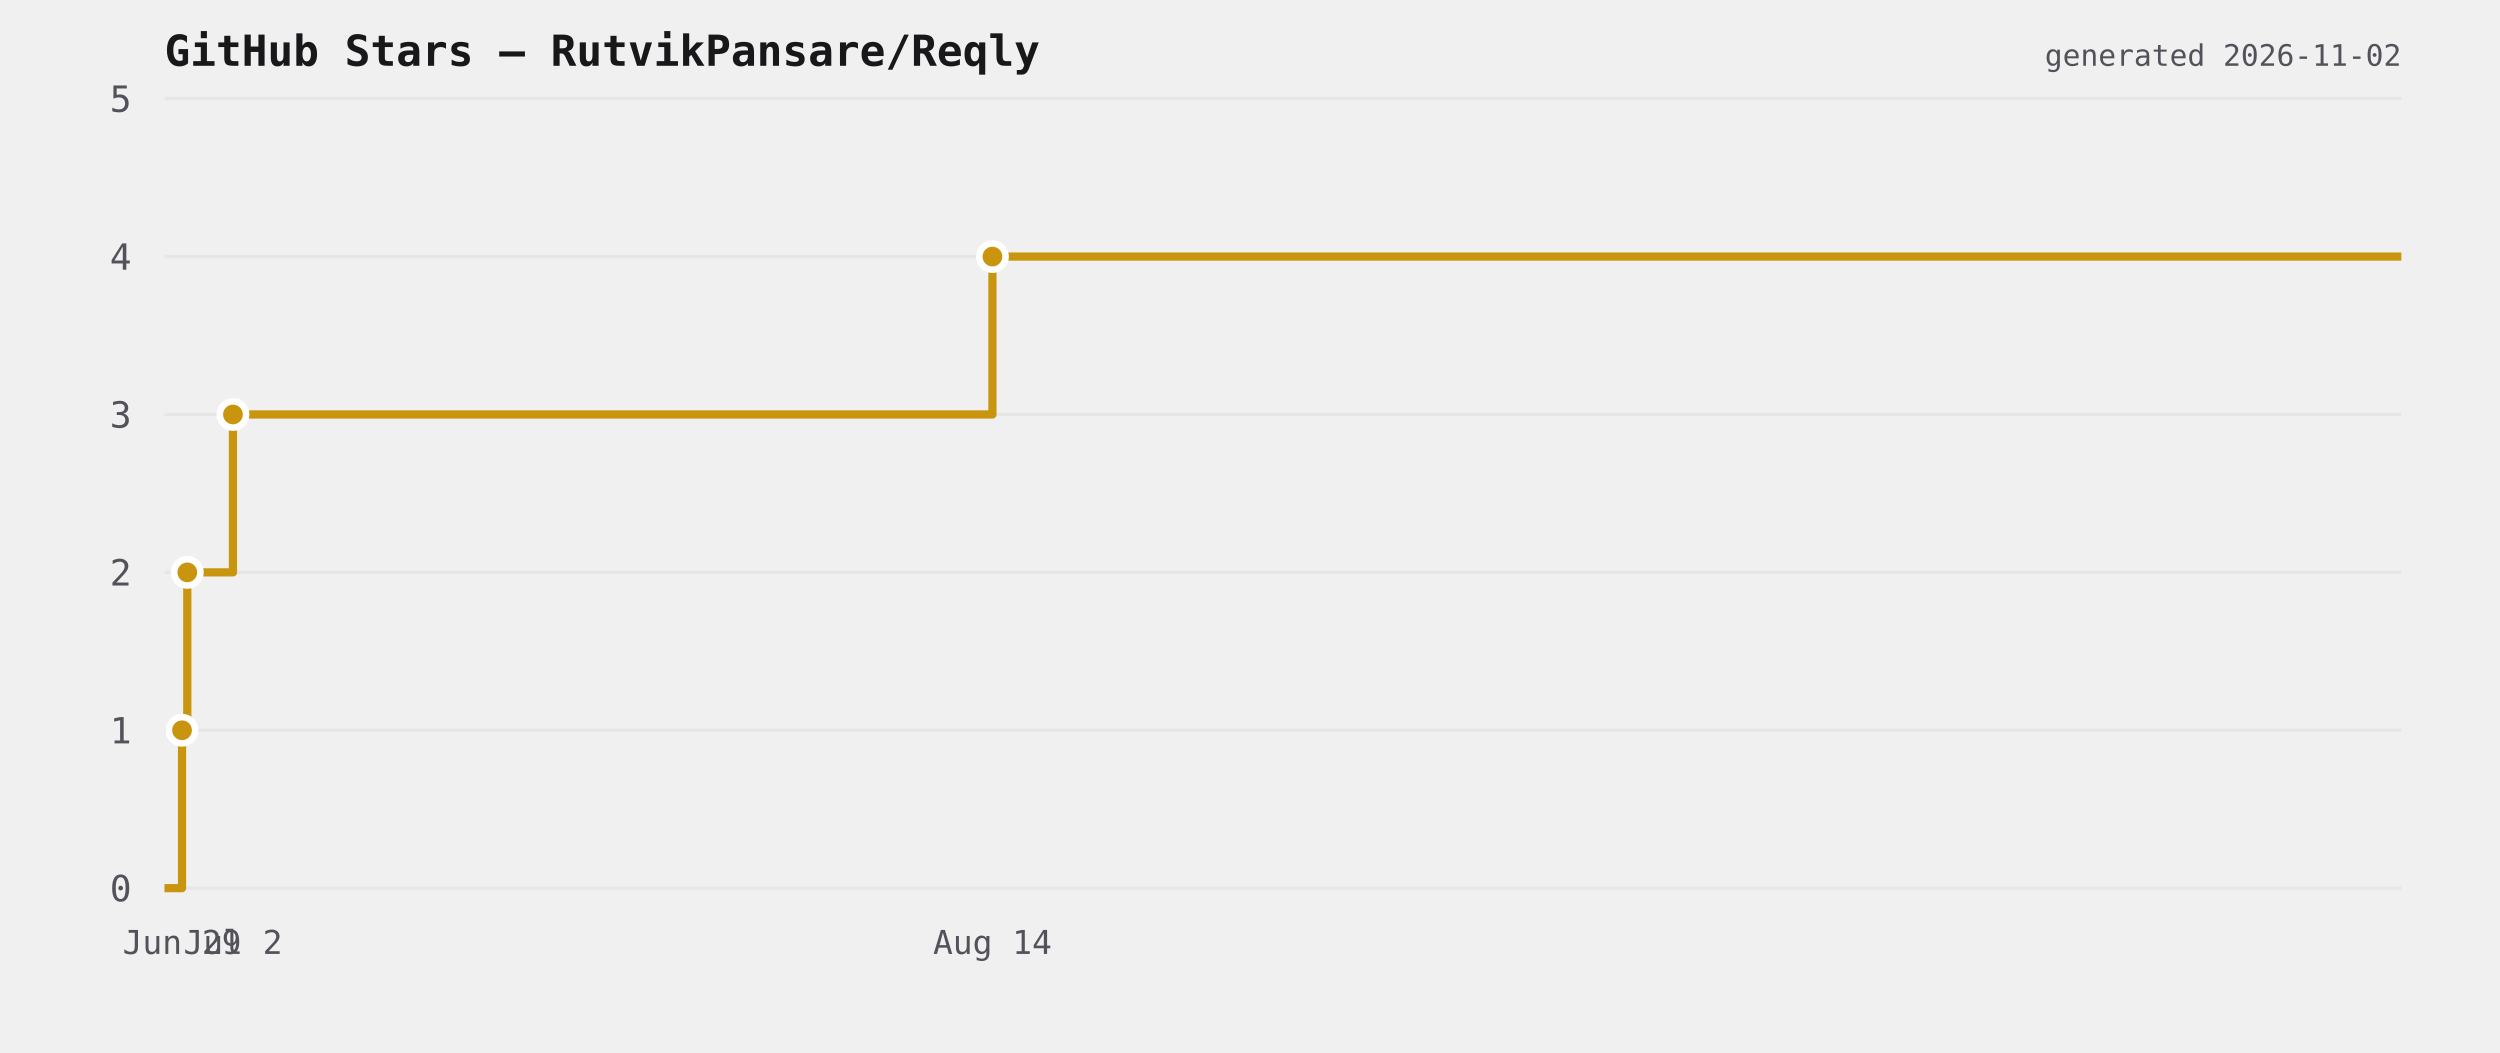
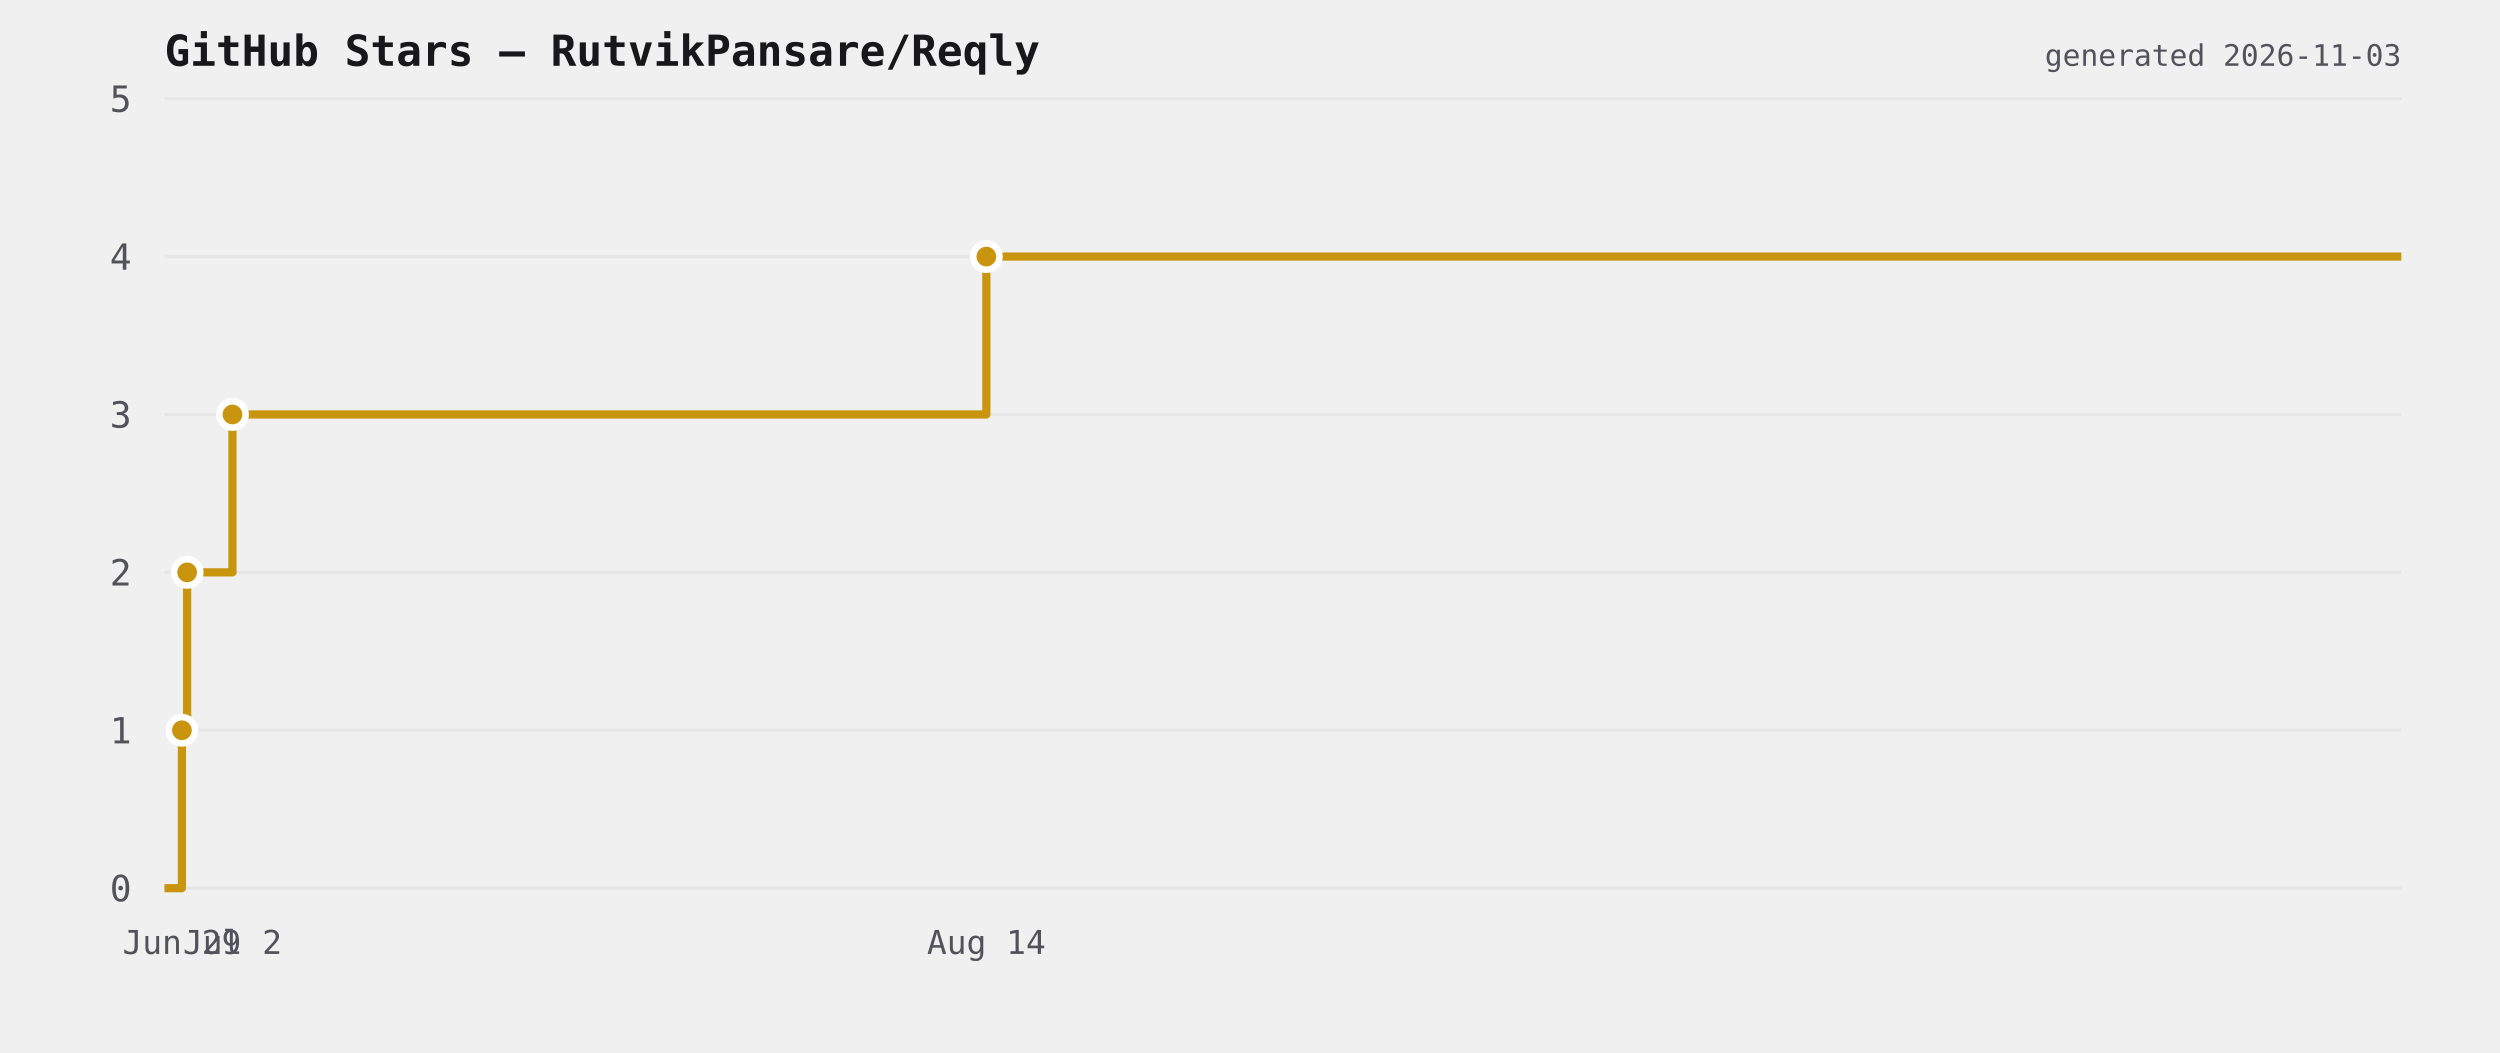
<svg xmlns="http://www.w3.org/2000/svg" viewBox="0 0 760 320" width="760" height="320">
  <rect width="760" height="320" fill="transparent" />
  <text x="50" y="20" font-size="13" font-weight="600" fill="#18181b" font-family="ui-monospace,monospace">GitHub Stars — RutvikPansare/Reqly</text>
  <line x1="50" y1="270" x2="730" y2="270" stroke="#e6e6e6" stroke-width="1" />
  <text x="40" y="274" font-size="11" fill="#52525b" text-anchor="end" font-family="ui-monospace,monospace">0</text>
  <line x1="50" y1="222" x2="730" y2="222" stroke="#e6e6e6" stroke-width="1" />
  <text x="40" y="226" font-size="11" fill="#52525b" text-anchor="end" font-family="ui-monospace,monospace">1</text>
  <line x1="50" y1="174" x2="730" y2="174" stroke="#e6e6e6" stroke-width="1" />
  <text x="40" y="178" font-size="11" fill="#52525b" text-anchor="end" font-family="ui-monospace,monospace">2</text>
  <line x1="50" y1="126" x2="730" y2="126" stroke="#e6e6e6" stroke-width="1" />
  <text x="40" y="130" font-size="11" fill="#52525b" text-anchor="end" font-family="ui-monospace,monospace">3</text>
  <line x1="50" y1="78" x2="730" y2="78" stroke="#e6e6e6" stroke-width="1" />
  <text x="40" y="82" font-size="11" fill="#52525b" text-anchor="end" font-family="ui-monospace,monospace">4</text>
  <line x1="50" y1="30" x2="730" y2="30" stroke="#e6e6e6" stroke-width="1" />
  <text x="40" y="34" font-size="11" fill="#52525b" text-anchor="end" font-family="ui-monospace,monospace">5</text>
-   <path d="M 50 270 L 55.337 270 L 55.337 222 L 56.94 222 L 56.94 174 L 70.819 174 L 70.819 126 L 301.699 126 L 301.699 78 L 730 78 L 730 78" fill="none" stroke="#c9950f" stroke-width="2.5" stroke-linejoin="round" />
-   <circle cx="55.337" cy="222" r="4" fill="#c9950f" stroke="#ffffff" stroke-width="2" />
-   <circle cx="56.94" cy="174" r="4" fill="#c9950f" stroke="#ffffff" stroke-width="2" />
-   <circle cx="70.819" cy="126" r="4" fill="#c9950f" stroke="#ffffff" stroke-width="2" />
-   <circle cx="301.699" cy="78" r="4" fill="#c9950f" stroke="#ffffff" stroke-width="2" />
-   <text x="55.337" y="290" font-size="10" fill="#52525b" text-anchor="middle" font-family="ui-monospace,monospace">Jun 29</text>
-   <text x="70.819" y="290" font-size="10" fill="#52525b" text-anchor="middle" font-family="ui-monospace,monospace">Jul 2</text>
-   <text x="301.699" y="290" font-size="10" fill="#52525b" text-anchor="middle" font-family="ui-monospace,monospace">Aug 14</text>
-   <text x="730" y="20" font-size="9" fill="#52525b" text-anchor="end" font-family="ui-monospace,monospace">generated 2026-11-02</text>
+   <path d="M 50 270 L 55.297 270 L 55.297 222 L 56.889 222 L 56.889 174 L 70.666 174 L 70.666 126 L 299.852 126 L 299.852 78 L 730 78 L 730 78" fill="none" stroke="#c9950f" stroke-width="2.5" stroke-linejoin="round" />
+   <circle cx="55.297" cy="222" r="4" fill="#c9950f" stroke="#ffffff" stroke-width="2" />
+   <circle cx="56.889" cy="174" r="4" fill="#c9950f" stroke="#ffffff" stroke-width="2" />
+   <circle cx="70.666" cy="126" r="4" fill="#c9950f" stroke="#ffffff" stroke-width="2" />
+   <circle cx="299.852" cy="78" r="4" fill="#c9950f" stroke="#ffffff" stroke-width="2" />
+   <text x="55.297" y="290" font-size="10" fill="#52525b" text-anchor="middle" font-family="ui-monospace,monospace">Jun 29</text>
+   <text x="70.666" y="290" font-size="10" fill="#52525b" text-anchor="middle" font-family="ui-monospace,monospace">Jul 2</text>
+   <text x="299.852" y="290" font-size="10" fill="#52525b" text-anchor="middle" font-family="ui-monospace,monospace">Aug 14</text>
+   <text x="730" y="20" font-size="9" fill="#52525b" text-anchor="end" font-family="ui-monospace,monospace">generated 2026-11-03</text>
</svg>
